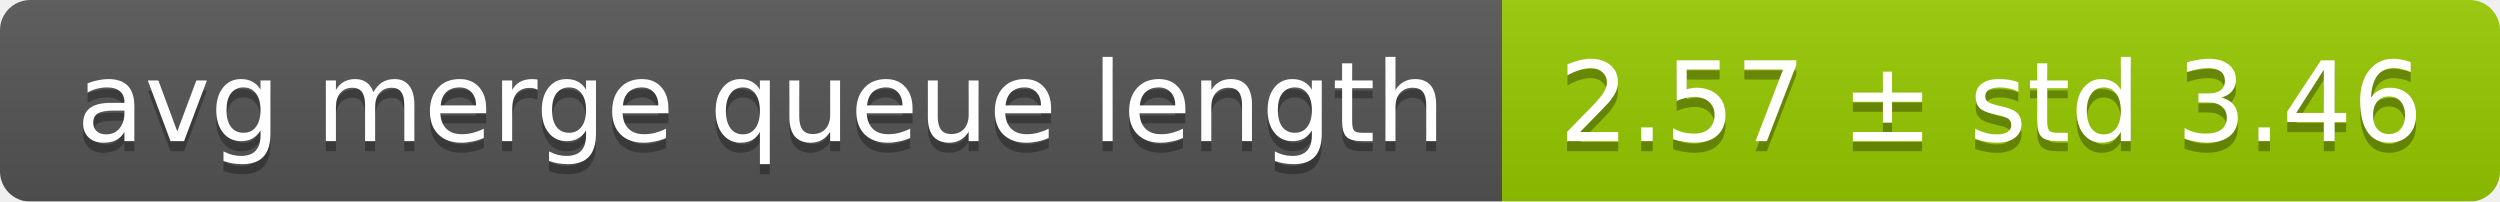
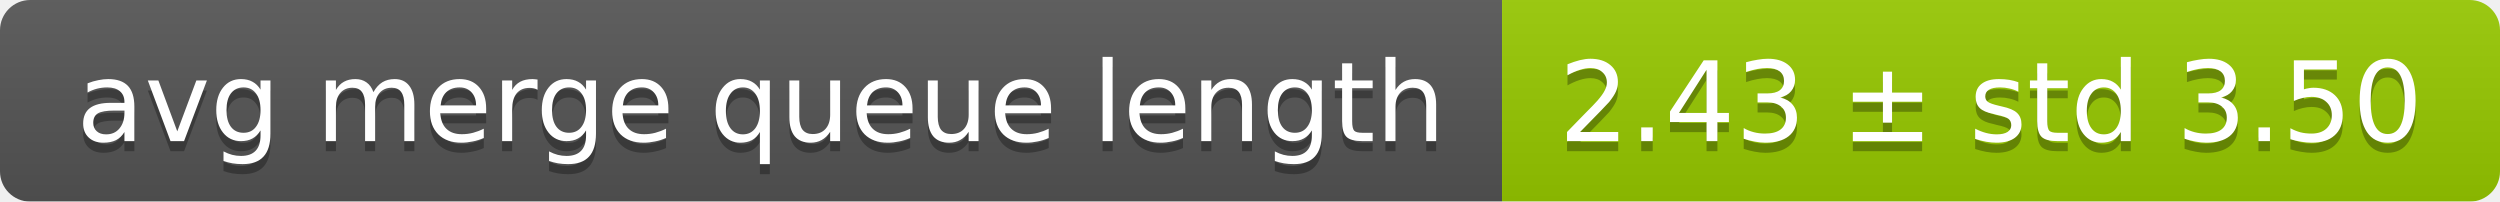
<svg xmlns="http://www.w3.org/2000/svg" width="248" height="20">
  <linearGradient id="smooth" x2="0" y2="100%">
    <stop offset="0" stop-color="#bbb" stop-opacity=".1" />
    <stop offset="1" stop-opacity=".1" />
  </linearGradient>
  <mask id="round">
    <rect width="248" height="20" rx="3" fill="#fff" />
  </mask>
  <g mask="url(#round)">
    <rect width="149" height="20" fill="#555" />
    <rect x="149" width="99" height="20" fill="#97ca00" />
    <rect width="248" height="20" fill="url(#smooth)" />
  </g>
  <g fill="#fff" text-anchor="middle" font-family="DejaVu Sans,Verdana,Geneva,sans-serif" font-size="11">
    <text x="75.5" y="15" fill="#010101" fill-opacity=".3">avg merge queue length</text>
    <text x="75.5" y="14">avg merge queue length</text>
-     <text x="197.5" y="15" fill="#010101" fill-opacity=".3">2.57 ± std 3.46</text>
-     <text x="197.5" y="14">2.57 ± std 3.46</text>
+     <text x="197.5" y="15" fill="#010101" fill-opacity=".3">2.43 ± std 3.50</text>
+     <text x="197.5" y="14">2.43 ± std 3.50</text>
  </g>
</svg>
